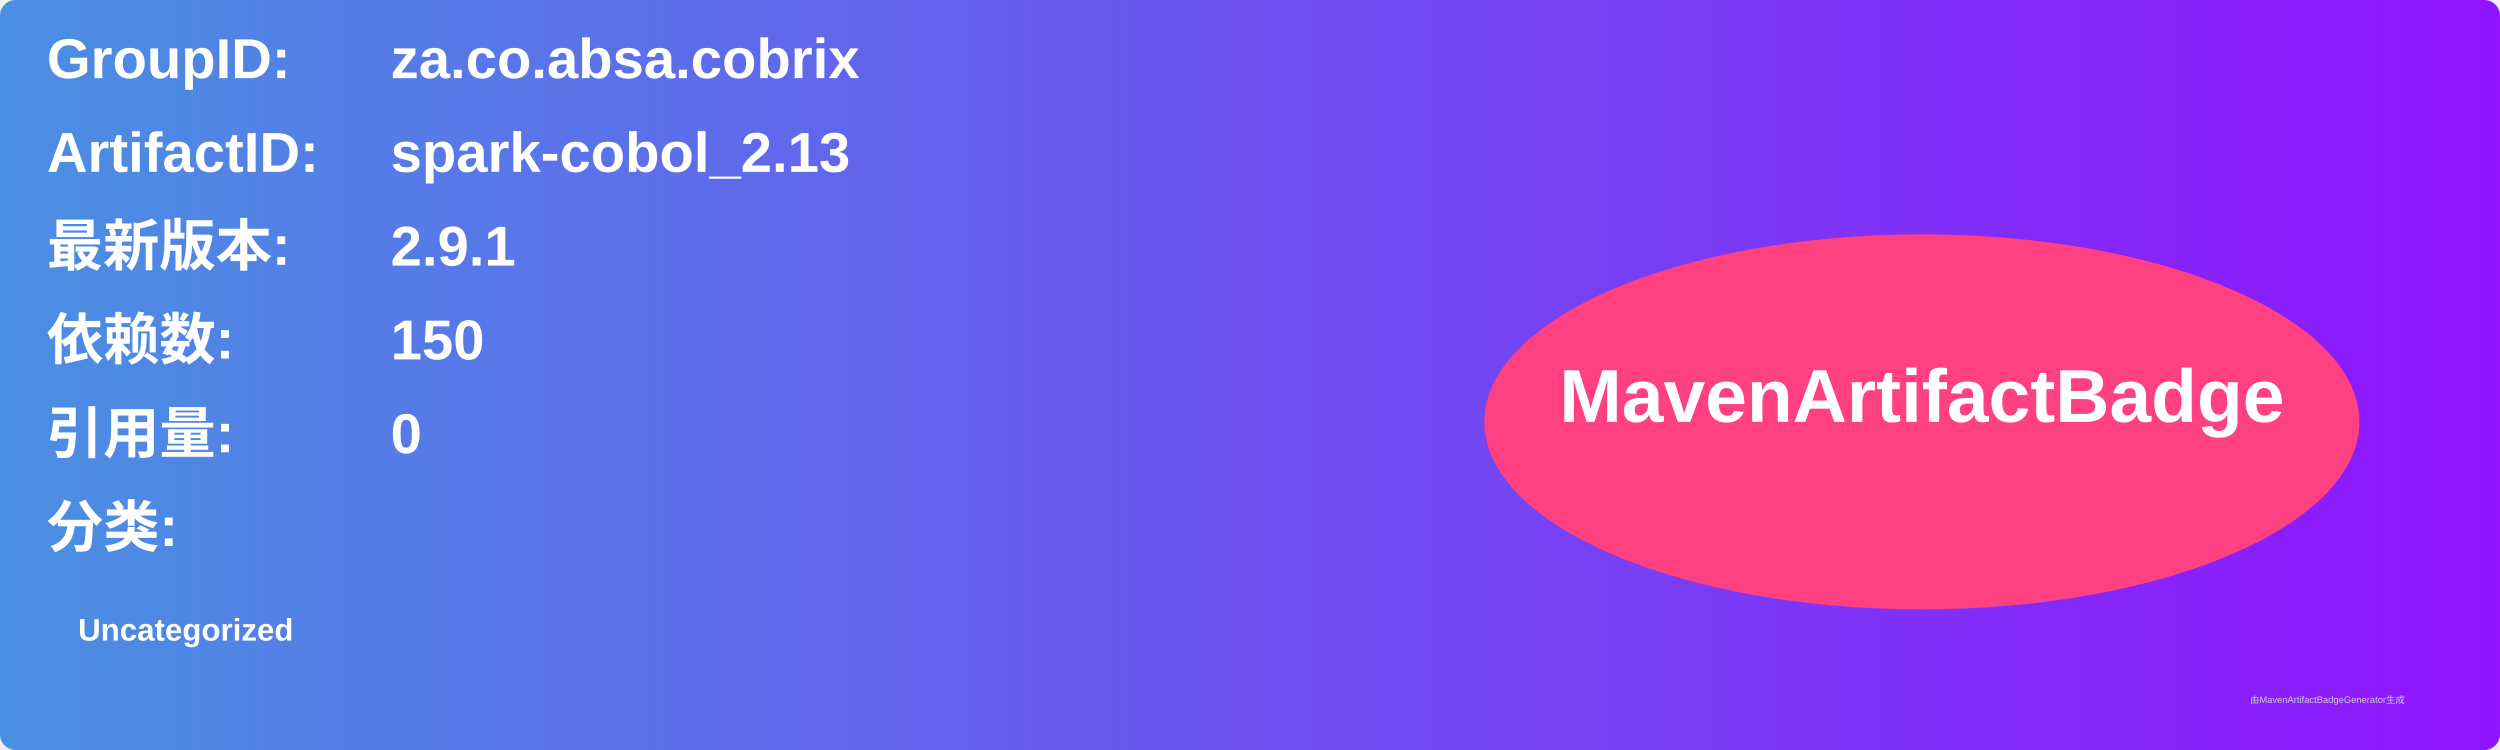
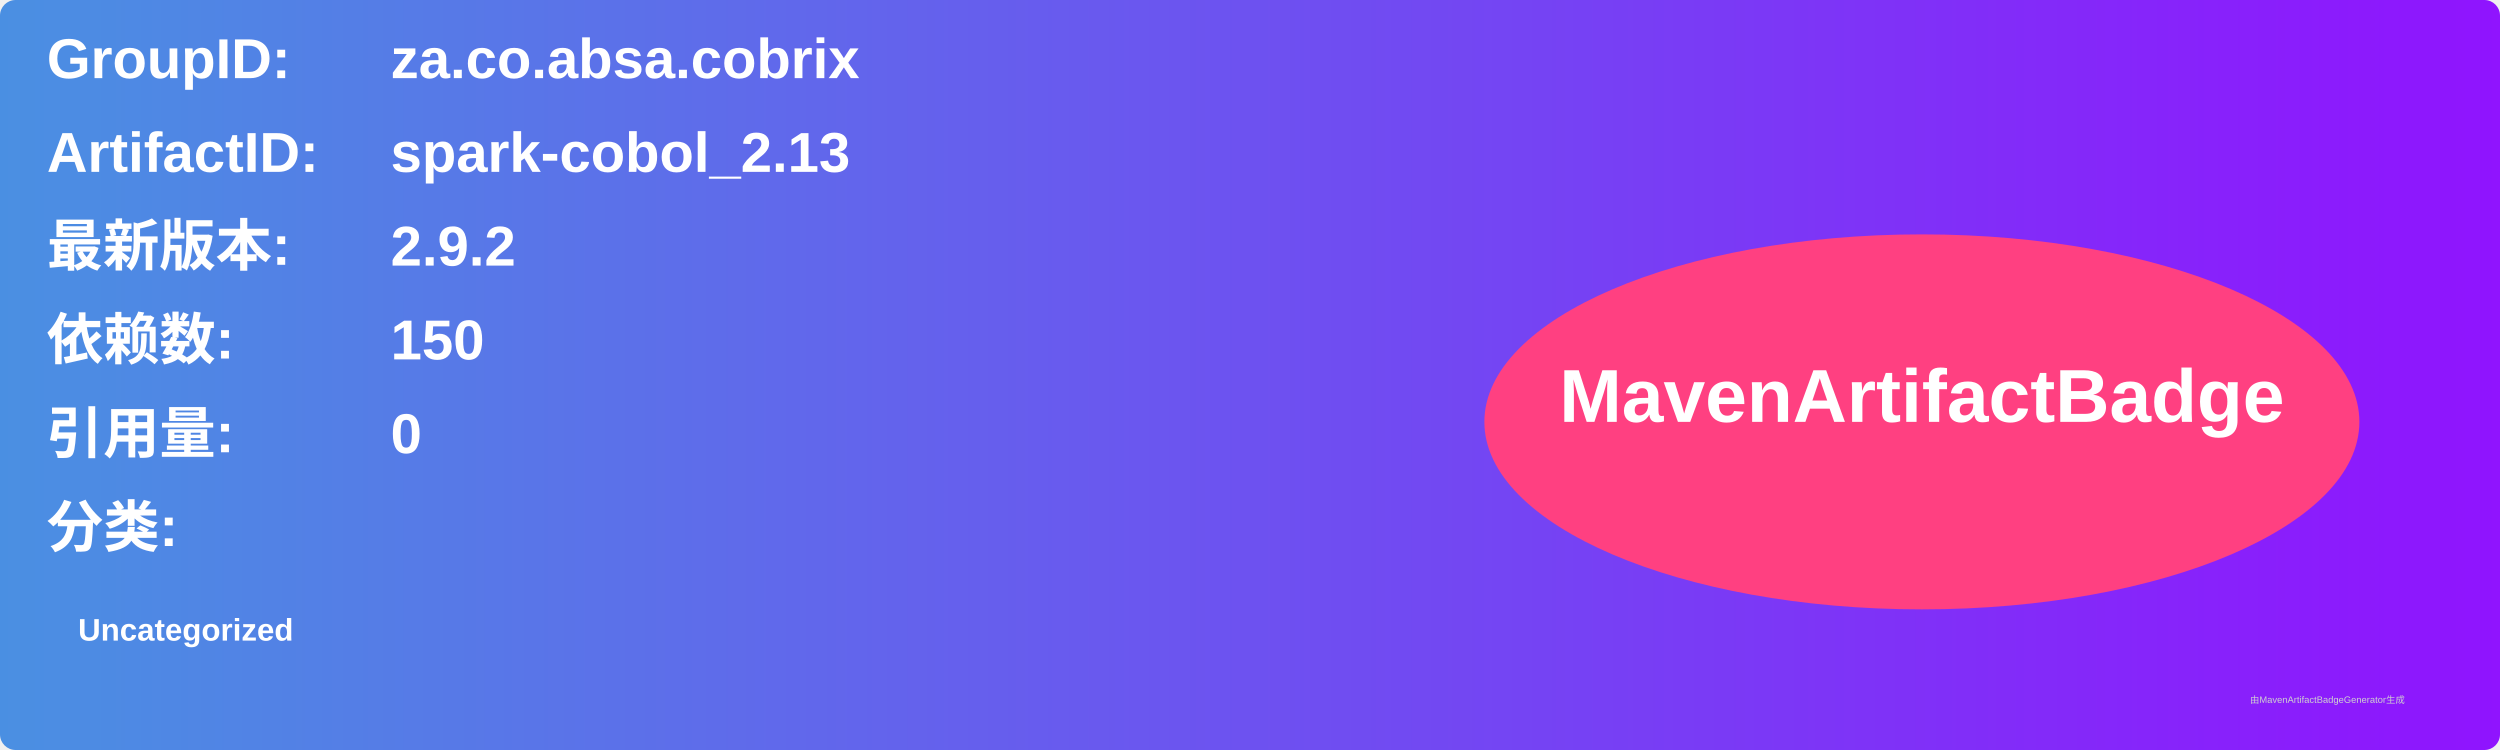
<svg xmlns="http://www.w3.org/2000/svg" width="800" height="240" viewBox="0 0 800 240">
  <linearGradient id="grad" x1="0%" y1="0%" x2="100%" y2="0%">
    <stop offset="0%" stop-color="#4a90e2" />
    <stop offset="100%" stop-color="#9013fe" />
  </linearGradient>
  <rect width="100%" height="100%" rx="5" ry="5" fill="url(#grad)" />
  <g transform="translate(15, 15)">
    <text x="0" y="10" font-family="Arial" font-size="18" fill="white" font-weight="bold" width="260">GroupID:</text>
    <text x="110" y="10" font-family="Arial" font-size="18" fill="white" font-weight="bold" width="460">za.co.absa.cobrix</text>
    <text x="0" y="40" font-family="Arial" font-size="18" fill="white" font-weight="bold" width="260">ArtifactID:</text>
    <text x="110" y="40" font-family="Arial" font-size="18" fill="white" font-weight="bold" width="460">spark-cobol_2.13</text>
    <text x="0" y="70" font-family="Arial" font-size="18" fill="white" font-weight="bold">最新版本:</text>
    <text x="110" y="70" font-family="Arial" font-size="18" fill="white" font-weight="bold">
-       <tspan font-weight="bold">2.9.1</tspan>
+       <tspan font-weight="bold">2.9.2</tspan>
    </text>
    <text x="0" y="100" font-family="Arial" font-size="18" fill="white" font-weight="bold">依赖数: </text>
    <text x="110" y="100" font-family="Arial" font-size="18" fill="white">
      <tspan font-weight="bold">150</tspan>
    </text>
    <text x="0" y="130" font-family="Arial" font-size="18" fill="white" font-weight="bold">引用量: </text>
    <text x="110" y="130" font-family="Arial" font-size="18" fill="white">
      <tspan font-weight="bold">0</tspan>
    </text>
    <text x="0" y="160" font-family="Arial" font-size="18" fill="white" font-weight="bold">分类:</text>
    <text x="10" y="190" font-family="Arial" font-size="10" fill="white">
      <tspan font-weight="bold">Uncategorized</tspan>
    </text>
    <ellipse cx="600" cy="120" rx="140" ry="60" fill="#ff4081" />
    <text x="600" y="120" text-anchor="middle" font-family="Arial" font-size="24" fill="white" font-weight="bold">MavenArtifactBadge</text>
  </g>
  <text x="720" y="225" font-family="Arial" font-size="3" fill="#d0d0d0">由MavenArtifactBadgeGenerator生成</text>
</svg>
